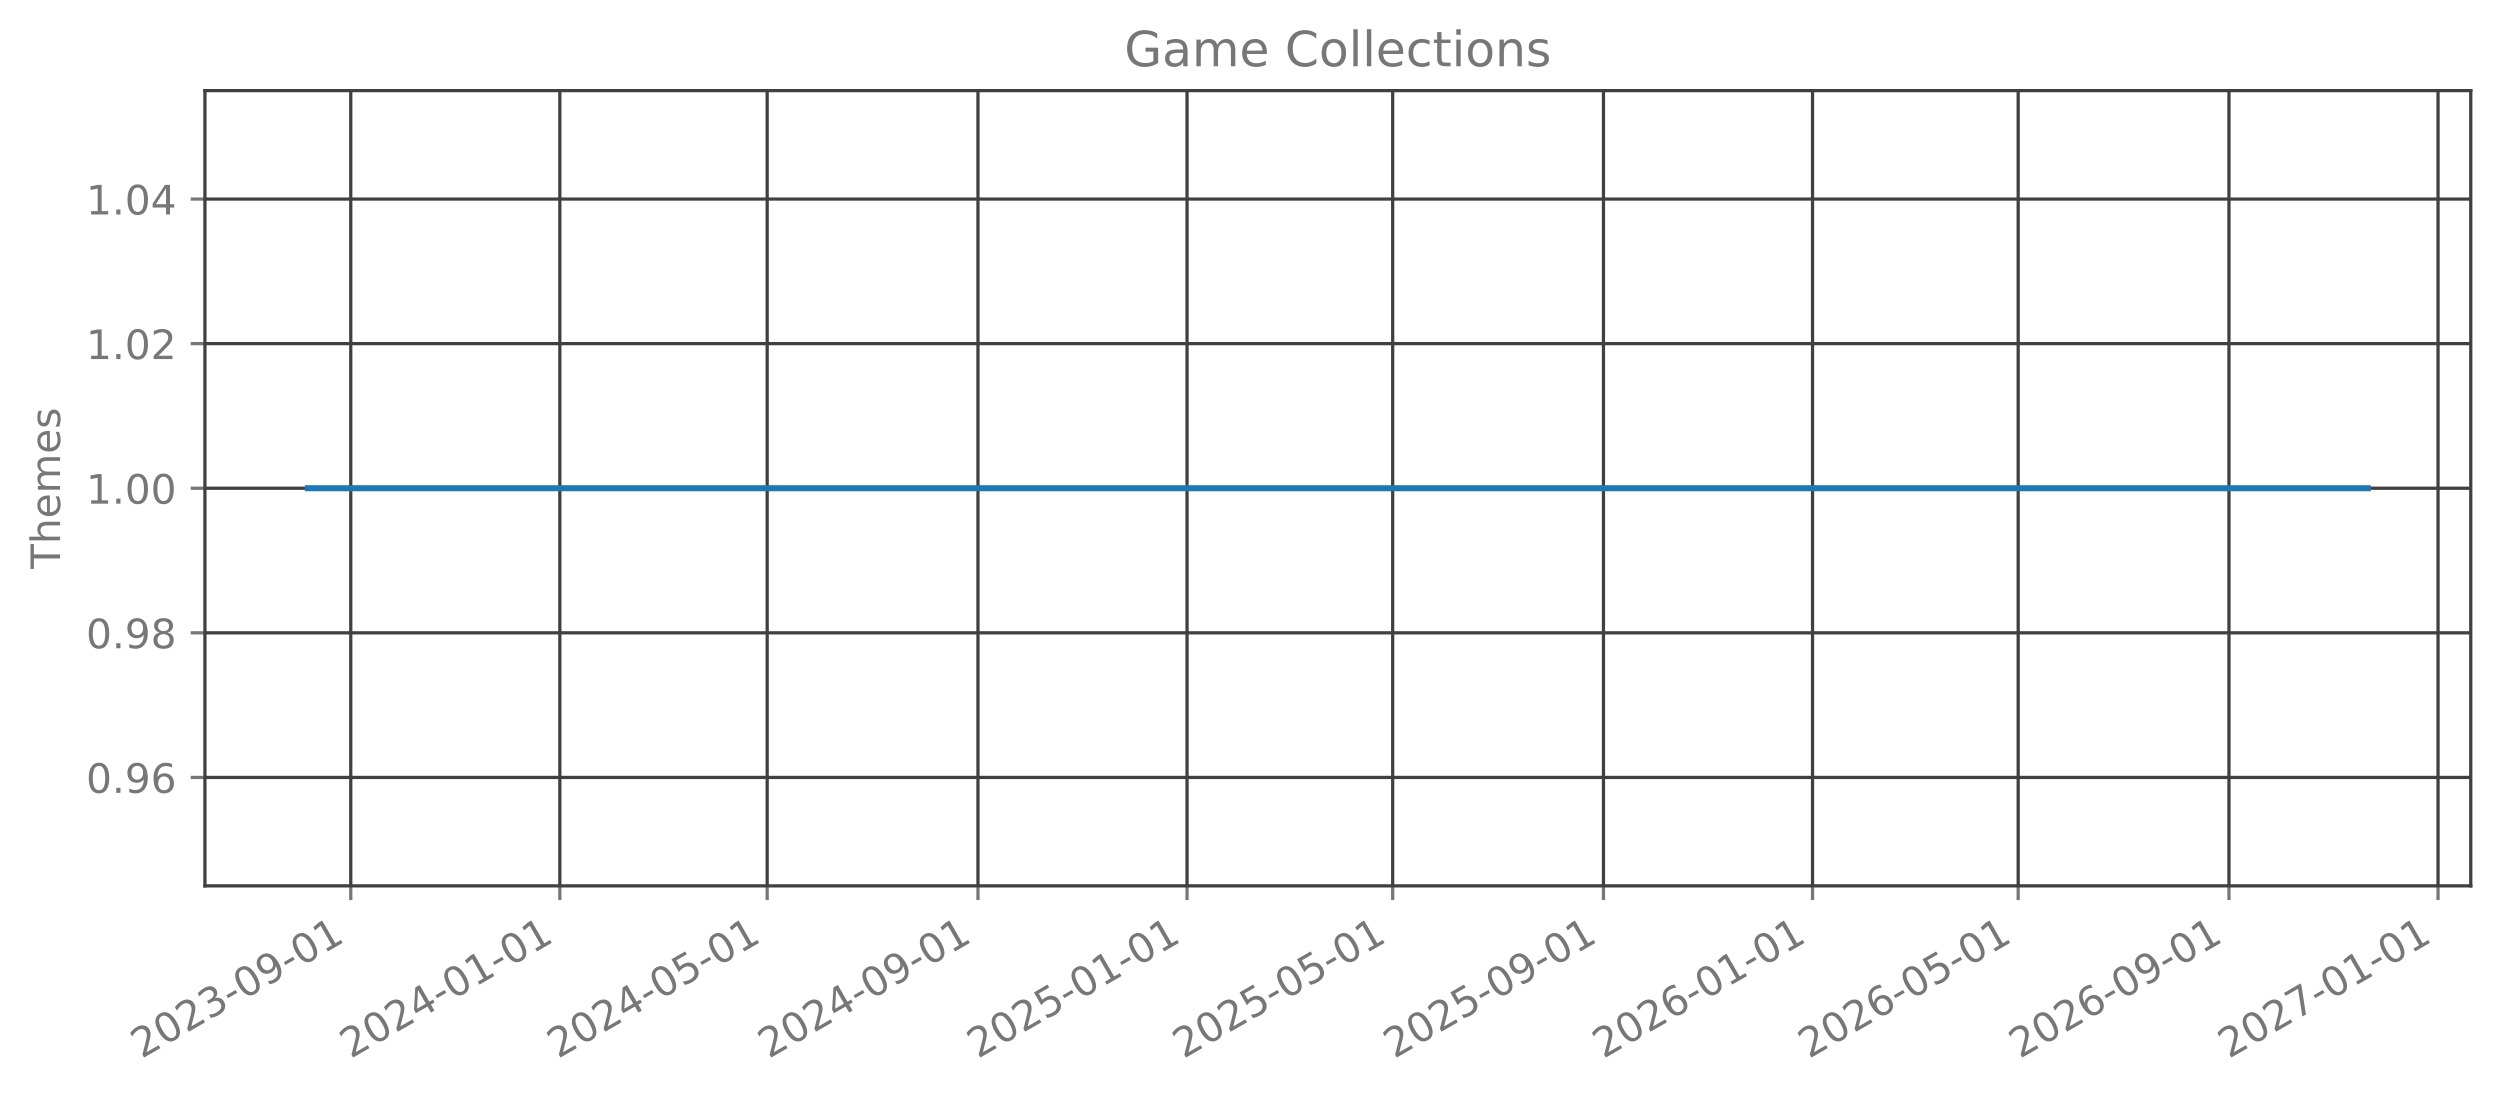
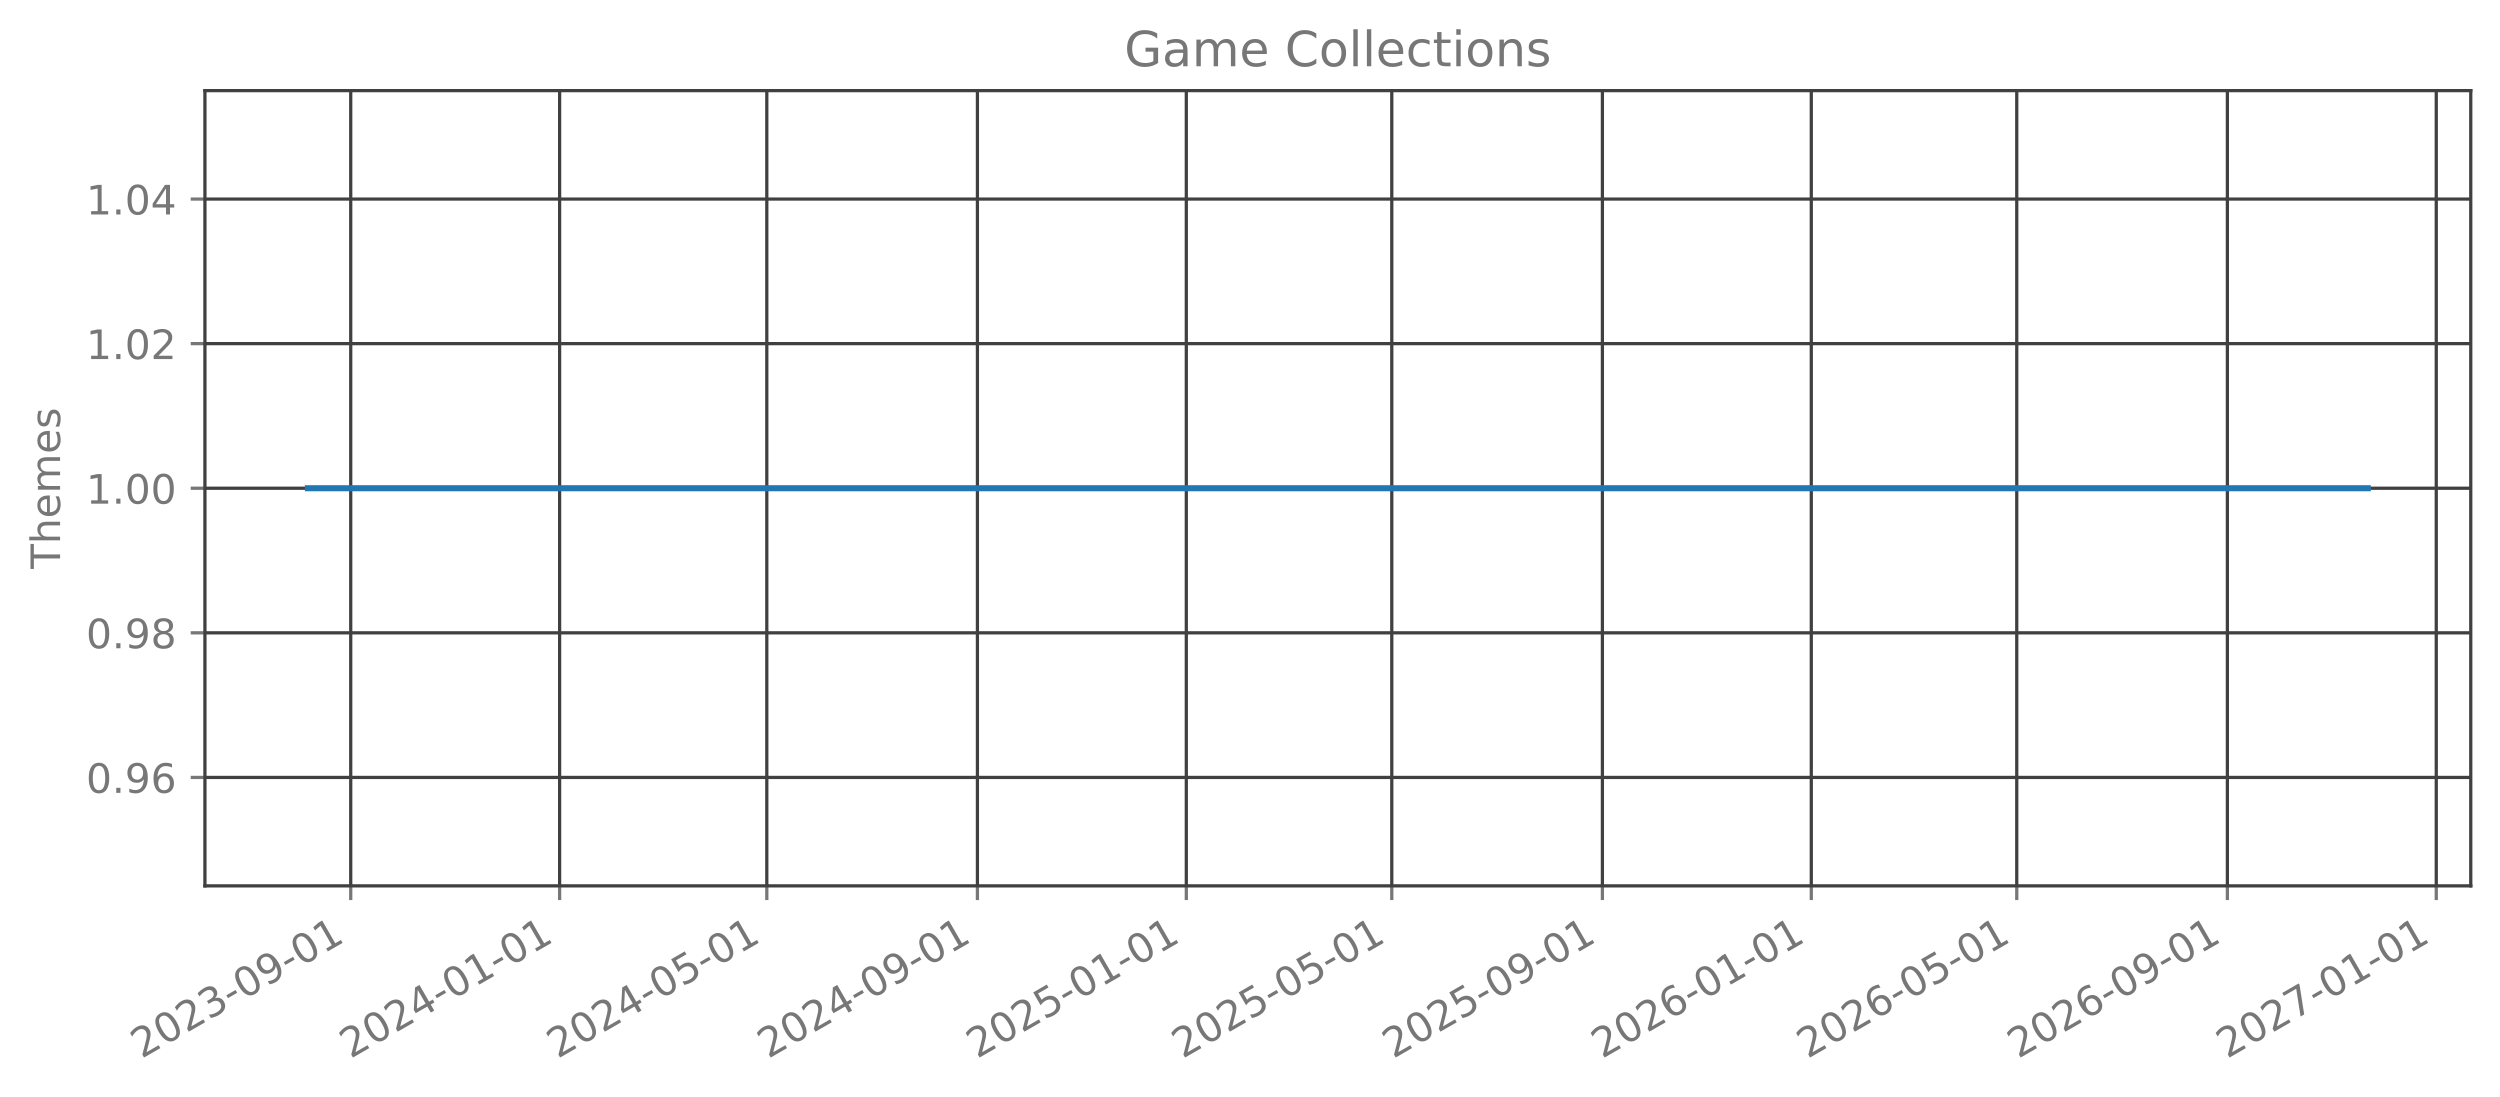
<svg xmlns="http://www.w3.org/2000/svg" xmlns:xlink="http://www.w3.org/1999/xlink" width="615.666pt" height="270.076pt" viewBox="0 0 615.666 270.076" version="1.1">
  <defs>
    <style type="text/css">*{stroke-linejoin: round; stroke-linecap: butt}</style>
  </defs>
  <g id="figure_1">
    <g id="patch_1">
      <path d="M 0 270.076  L 615.666 270.076  L 615.666 -0  L 0 -0  L 0 270.076  z " style="fill: none; opacity: 0" />
    </g>
    <g id="axes_1">
      <g id="patch_2">
        <path d="M 50.466 218.158  L 608.466 218.158  L 608.466 22.318  L 50.466 22.318  L 50.466 218.158  z " style="fill: none; opacity: 0" />
      </g>
      <g id="matplotlib.axis_1">
        <g id="xtick_1">
          <g id="line2d_1">
-             <path d="M 86.381 218.158  L 86.381 22.318  " clip-path="url(#pf4ddb85258)" style="fill: none; stroke: #404040; stroke-width: 0.8; stroke-linecap: square" />
+             <path d="M 86.372 218.158  L 86.372 22.318  " clip-path="url(#p4e5aa76606)" style="fill: none; stroke: #404040; stroke-width: 0.8; stroke-linecap: square" />
          </g>
          <g id="line2d_2">
            <defs>
-               <path id="mc35c188628" d="M 0 0  L 0 3.5  " style="stroke: #777777; stroke-width: 0.8" />
+               <path id="med579a2b75" d="M 0 0  L 0 3.5  " style="stroke: #777777; stroke-width: 0.8" />
            </defs>
            <g>
-               <use xlink:href="#mc35c188628" x="86.381" y="218.158" style="fill: #777777; stroke: #777777; stroke-width: 0.8" />
+               <use xlink:href="#med579a2b75" x="86.372" y="218.158" style="fill: #777777; stroke: #777777; stroke-width: 0.8" />
            </g>
          </g>
          <g id="text_1">
-             <g style="fill: #777777" transform="translate(34.84986 260.7957) rotate(-30) scale(0.1 -0.1)">
+             <g style="fill: #777777" transform="translate(34.84109 260.7957) rotate(-30) scale(0.1 -0.1)">
              <defs>
                <path id="DejaVuSans-15" d="M 1228 531  L 3431 531  L 3431 0  L 469 0  L 469 531  Q 828 903 1448 1529  Q 2069 2156 2228 2338  Q 2531 2678 2651 2914  Q 2772 3150 2772 3378  Q 2772 3750 2511 3984  Q 2250 4219 1831 4219  Q 1534 4219 1204 4116  Q 875 4013 500 3803  L 500 4441  Q 881 4594 1212 4672  Q 1544 4750 1819 4750  Q 2544 4750 2975 4387  Q 3406 4025 3406 3419  Q 3406 3131 3298 2873  Q 3191 2616 2906 2266  Q 2828 2175 2409 1742  Q 1991 1309 1228 531  z " transform="scale(0.015625)" />
                <path id="DejaVuSans-13" d="M 2034 4250  Q 1547 4250 1301 3770  Q 1056 3291 1056 2328  Q 1056 1369 1301 889  Q 1547 409 2034 409  Q 2525 409 2770 889  Q 3016 1369 3016 2328  Q 3016 3291 2770 3770  Q 2525 4250 2034 4250  z M 2034 4750  Q 2819 4750 3233 4129  Q 3647 3509 3647 2328  Q 3647 1150 3233 529  Q 2819 -91 2034 -91  Q 1250 -91 836 529  Q 422 1150 422 2328  Q 422 3509 836 4129  Q 1250 4750 2034 4750  z " transform="scale(0.015625)" />
                <path id="DejaVuSans-16" d="M 2597 2516  Q 3050 2419 3304 2112  Q 3559 1806 3559 1356  Q 3559 666 3084 287  Q 2609 -91 1734 -91  Q 1441 -91 1130 -33  Q 819 25 488 141  L 488 750  Q 750 597 1062 519  Q 1375 441 1716 441  Q 2309 441 2620 675  Q 2931 909 2931 1356  Q 2931 1769 2642 2001  Q 2353 2234 1838 2234  L 1294 2234  L 1294 2753  L 1863 2753  Q 2328 2753 2575 2939  Q 2822 3125 2822 3475  Q 2822 3834 2567 4026  Q 2313 4219 1838 4219  Q 1578 4219 1281 4162  Q 984 4106 628 3988  L 628 4550  Q 988 4650 1302 4700  Q 1616 4750 1894 4750  Q 2613 4750 3031 4423  Q 3450 4097 3450 3541  Q 3450 3153 3228 2886  Q 3006 2619 2597 2516  z " transform="scale(0.015625)" />
                <path id="DejaVuSans-10" d="M 313 2009  L 1997 2009  L 1997 1497  L 313 1497  L 313 2009  z " transform="scale(0.015625)" />
                <path id="DejaVuSans-1c" d="M 703 97  L 703 672  Q 941 559 1184 500  Q 1428 441 1663 441  Q 2288 441 2617 861  Q 2947 1281 2994 2138  Q 2813 1869 2534 1725  Q 2256 1581 1919 1581  Q 1219 1581 811 2004  Q 403 2428 403 3163  Q 403 3881 828 4315  Q 1253 4750 1959 4750  Q 2769 4750 3195 4129  Q 3622 3509 3622 2328  Q 3622 1225 3098 567  Q 2575 -91 1691 -91  Q 1453 -91 1209 -44  Q 966 3 703 97  z M 1959 2075  Q 2384 2075 2632 2365  Q 2881 2656 2881 3163  Q 2881 3666 2632 3958  Q 2384 4250 1959 4250  Q 1534 4250 1286 3958  Q 1038 3666 1038 3163  Q 1038 2656 1286 2365  Q 1534 2075 1959 2075  z " transform="scale(0.015625)" />
                <path id="DejaVuSans-14" d="M 794 531  L 1825 531  L 1825 4091  L 703 3866  L 703 4441  L 1819 4666  L 2450 4666  L 2450 531  L 3481 531  L 3481 0  L 794 0  L 794 531  z " transform="scale(0.015625)" />
              </defs>
              <use xlink:href="#DejaVuSans-15" />
              <use xlink:href="#DejaVuSans-13" transform="translate(63.625 0)" />
              <use xlink:href="#DejaVuSans-15" transform="translate(127.25 0)" />
              <use xlink:href="#DejaVuSans-16" transform="translate(190.875 0)" />
              <use xlink:href="#DejaVuSans-10" transform="translate(254.5 0)" />
              <use xlink:href="#DejaVuSans-13" transform="translate(290.5781 0)" />
              <use xlink:href="#DejaVuSans-1c" transform="translate(354.2031 0)" />
              <use xlink:href="#DejaVuSans-10" transform="translate(417.8281 0)" />
              <use xlink:href="#DejaVuSans-13" transform="translate(453.9062 0)" />
              <use xlink:href="#DejaVuSans-14" transform="translate(517.5312 0)" />
            </g>
          </g>
        </g>
        <g id="xtick_2">
          <g id="line2d_3">
-             <path d="M 137.868 218.158  L 137.868 22.318  " clip-path="url(#pf4ddb85258)" style="fill: none; stroke: #404040; stroke-width: 0.8; stroke-linecap: square" />
+             <path d="M 137.816 218.158  L 137.816 22.318  " clip-path="url(#p4e5aa76606)" style="fill: none; stroke: #404040; stroke-width: 0.8; stroke-linecap: square" />
          </g>
          <g id="line2d_4">
            <g>
-               <use xlink:href="#mc35c188628" x="137.868" y="218.158" style="fill: #777777; stroke: #777777; stroke-width: 0.8" />
+               <use xlink:href="#med579a2b75" x="137.816" y="218.158" style="fill: #777777; stroke: #777777; stroke-width: 0.8" />
            </g>
          </g>
          <g id="text_2">
-             <g style="fill: #777777" transform="translate(86.33678 260.7957) rotate(-30) scale(0.1 -0.1)">
+             <g style="fill: #777777" transform="translate(86.28521 260.7957) rotate(-30) scale(0.1 -0.1)">
              <defs>
                <path id="DejaVuSans-17" d="M 2419 4116  L 825 1625  L 2419 1625  L 2419 4116  z M 2253 4666  L 3047 4666  L 3047 1625  L 3713 1625  L 3713 1100  L 3047 1100  L 3047 0  L 2419 0  L 2419 1100  L 313 1100  L 313 1709  L 2253 4666  z " transform="scale(0.015625)" />
              </defs>
              <use xlink:href="#DejaVuSans-15" />
              <use xlink:href="#DejaVuSans-13" transform="translate(63.625 0)" />
              <use xlink:href="#DejaVuSans-15" transform="translate(127.25 0)" />
              <use xlink:href="#DejaVuSans-17" transform="translate(190.875 0)" />
              <use xlink:href="#DejaVuSans-10" transform="translate(254.5 0)" />
              <use xlink:href="#DejaVuSans-13" transform="translate(290.5781 0)" />
              <use xlink:href="#DejaVuSans-14" transform="translate(354.2031 0)" />
              <use xlink:href="#DejaVuSans-10" transform="translate(417.8281 0)" />
              <use xlink:href="#DejaVuSans-13" transform="translate(453.9062 0)" />
              <use xlink:href="#DejaVuSans-14" transform="translate(517.5312 0)" />
            </g>
          </g>
        </g>
        <g id="xtick_3">
          <g id="line2d_5">
-             <path d="M 188.932 218.158  L 188.932 22.318  " clip-path="url(#pf4ddb85258)" style="fill: none; stroke: #404040; stroke-width: 0.8; stroke-linecap: square" />
+             <path d="M 188.838 218.158  L 188.838 22.318  " clip-path="url(#p4e5aa76606)" style="fill: none; stroke: #404040; stroke-width: 0.8; stroke-linecap: square" />
          </g>
          <g id="line2d_6">
            <g>
-               <use xlink:href="#mc35c188628" x="188.932" y="218.158" style="fill: #777777; stroke: #777777; stroke-width: 0.8" />
+               <use xlink:href="#med579a2b75" x="188.838" y="218.158" style="fill: #777777; stroke: #777777; stroke-width: 0.8" />
            </g>
          </g>
          <g id="text_3">
-             <g style="fill: #777777" transform="translate(137.4017 260.7957) rotate(-30) scale(0.1 -0.1)">
+             <g style="fill: #777777" transform="translate(137.3077 260.7957) rotate(-30) scale(0.1 -0.1)">
              <defs>
                <path id="DejaVuSans-18" d="M 691 4666  L 3169 4666  L 3169 4134  L 1269 4134  L 1269 2991  Q 1406 3038 1543 3061  Q 1681 3084 1819 3084  Q 2600 3084 3056 2656  Q 3513 2228 3513 1497  Q 3513 744 3044 326  Q 2575 -91 1722 -91  Q 1428 -91 1123 -41  Q 819 9 494 109  L 494 744  Q 775 591 1075 516  Q 1375 441 1709 441  Q 2250 441 2565 725  Q 2881 1009 2881 1497  Q 2881 1984 2565 2268  Q 2250 2553 1709 2553  Q 1456 2553 1204 2497  Q 953 2441 691 2322  L 691 4666  z " transform="scale(0.015625)" />
              </defs>
              <use xlink:href="#DejaVuSans-15" />
              <use xlink:href="#DejaVuSans-13" transform="translate(63.625 0)" />
              <use xlink:href="#DejaVuSans-15" transform="translate(127.25 0)" />
              <use xlink:href="#DejaVuSans-17" transform="translate(190.875 0)" />
              <use xlink:href="#DejaVuSans-10" transform="translate(254.5 0)" />
              <use xlink:href="#DejaVuSans-13" transform="translate(290.5781 0)" />
              <use xlink:href="#DejaVuSans-18" transform="translate(354.2031 0)" />
              <use xlink:href="#DejaVuSans-10" transform="translate(417.8281 0)" />
              <use xlink:href="#DejaVuSans-13" transform="translate(453.9062 0)" />
              <use xlink:href="#DejaVuSans-14" transform="translate(517.5312 0)" />
            </g>
          </g>
        </g>
        <g id="xtick_4">
          <g id="line2d_7">
-             <path d="M 240.841 218.158  L 240.841 22.318  " clip-path="url(#pf4ddb85258)" style="fill: none; stroke: #404040; stroke-width: 0.8; stroke-linecap: square" />
+             <path d="M 240.704 218.158  L 240.704 22.318  " clip-path="url(#p4e5aa76606)" style="fill: none; stroke: #404040; stroke-width: 0.8; stroke-linecap: square" />
          </g>
          <g id="line2d_8">
            <g>
-               <use xlink:href="#mc35c188628" x="240.841" y="218.158" style="fill: #777777; stroke: #777777; stroke-width: 0.8" />
+               <use xlink:href="#med579a2b75" x="240.704" y="218.158" style="fill: #777777; stroke: #777777; stroke-width: 0.8" />
            </g>
          </g>
          <g id="text_4">
-             <g style="fill: #777777" transform="translate(189.3106 260.7957) rotate(-30) scale(0.1 -0.1)">
+             <g style="fill: #777777" transform="translate(189.1734 260.7957) rotate(-30) scale(0.1 -0.1)">
              <use xlink:href="#DejaVuSans-15" />
              <use xlink:href="#DejaVuSans-13" transform="translate(63.625 0)" />
              <use xlink:href="#DejaVuSans-15" transform="translate(127.25 0)" />
              <use xlink:href="#DejaVuSans-17" transform="translate(190.875 0)" />
              <use xlink:href="#DejaVuSans-10" transform="translate(254.5 0)" />
              <use xlink:href="#DejaVuSans-13" transform="translate(290.5781 0)" />
              <use xlink:href="#DejaVuSans-1c" transform="translate(354.2031 0)" />
              <use xlink:href="#DejaVuSans-10" transform="translate(417.8281 0)" />
              <use xlink:href="#DejaVuSans-13" transform="translate(453.9062 0)" />
              <use xlink:href="#DejaVuSans-14" transform="translate(517.5312 0)" />
            </g>
          </g>
        </g>
        <g id="xtick_5">
          <g id="line2d_9">
-             <path d="M 292.328 218.158  L 292.328 22.318  " clip-path="url(#pf4ddb85258)" style="fill: none; stroke: #404040; stroke-width: 0.8; stroke-linecap: square" />
+             <path d="M 292.148 218.158  L 292.148 22.318  " clip-path="url(#p4e5aa76606)" style="fill: none; stroke: #404040; stroke-width: 0.8; stroke-linecap: square" />
          </g>
          <g id="line2d_10">
            <g>
-               <use xlink:href="#mc35c188628" x="292.328" y="218.158" style="fill: #777777; stroke: #777777; stroke-width: 0.8" />
+               <use xlink:href="#med579a2b75" x="292.148" y="218.158" style="fill: #777777; stroke: #777777; stroke-width: 0.8" />
            </g>
          </g>
          <g id="text_5">
-             <g style="fill: #777777" transform="translate(240.7975 260.7957) rotate(-30) scale(0.1 -0.1)">
+             <g style="fill: #777777" transform="translate(240.6176 260.7957) rotate(-30) scale(0.1 -0.1)">
              <use xlink:href="#DejaVuSans-15" />
              <use xlink:href="#DejaVuSans-13" transform="translate(63.625 0)" />
              <use xlink:href="#DejaVuSans-15" transform="translate(127.25 0)" />
              <use xlink:href="#DejaVuSans-18" transform="translate(190.875 0)" />
              <use xlink:href="#DejaVuSans-10" transform="translate(254.5 0)" />
              <use xlink:href="#DejaVuSans-13" transform="translate(290.5781 0)" />
              <use xlink:href="#DejaVuSans-14" transform="translate(354.2031 0)" />
              <use xlink:href="#DejaVuSans-10" transform="translate(417.8281 0)" />
              <use xlink:href="#DejaVuSans-13" transform="translate(453.9062 0)" />
              <use xlink:href="#DejaVuSans-14" transform="translate(517.5312 0)" />
            </g>
          </g>
        </g>
        <g id="xtick_6">
          <g id="line2d_11">
-             <path d="M 342.971 218.158  L 342.971 22.318  " clip-path="url(#pf4ddb85258)" style="fill: none; stroke: #404040; stroke-width: 0.8; stroke-linecap: square" />
+             <path d="M 342.749 218.158  L 342.749 22.318  " clip-path="url(#p4e5aa76606)" style="fill: none; stroke: #404040; stroke-width: 0.8; stroke-linecap: square" />
          </g>
          <g id="line2d_12">
            <g>
-               <use xlink:href="#mc35c188628" x="342.971" y="218.158" style="fill: #777777; stroke: #777777; stroke-width: 0.8" />
+               <use xlink:href="#med579a2b75" x="342.749" y="218.158" style="fill: #777777; stroke: #777777; stroke-width: 0.8" />
            </g>
          </g>
          <g id="text_6">
-             <g style="fill: #777777" transform="translate(291.4404 260.7957) rotate(-30) scale(0.1 -0.1)">
+             <g style="fill: #777777" transform="translate(291.2183 260.7957) rotate(-30) scale(0.1 -0.1)">
              <use xlink:href="#DejaVuSans-15" />
              <use xlink:href="#DejaVuSans-13" transform="translate(63.625 0)" />
              <use xlink:href="#DejaVuSans-15" transform="translate(127.25 0)" />
              <use xlink:href="#DejaVuSans-18" transform="translate(190.875 0)" />
              <use xlink:href="#DejaVuSans-10" transform="translate(254.5 0)" />
              <use xlink:href="#DejaVuSans-13" transform="translate(290.5781 0)" />
              <use xlink:href="#DejaVuSans-18" transform="translate(354.2031 0)" />
              <use xlink:href="#DejaVuSans-10" transform="translate(417.8281 0)" />
              <use xlink:href="#DejaVuSans-13" transform="translate(453.9062 0)" />
              <use xlink:href="#DejaVuSans-14" transform="translate(517.5312 0)" />
            </g>
          </g>
        </g>
        <g id="xtick_7">
          <g id="line2d_13">
-             <path d="M 394.88 218.158  L 394.88 22.318  " clip-path="url(#pf4ddb85258)" style="fill: none; stroke: #404040; stroke-width: 0.8; stroke-linecap: square" />
+             <path d="M 394.615 218.158  L 394.615 22.318  " clip-path="url(#p4e5aa76606)" style="fill: none; stroke: #404040; stroke-width: 0.8; stroke-linecap: square" />
          </g>
          <g id="line2d_14">
            <g>
-               <use xlink:href="#mc35c188628" x="394.88" y="218.158" style="fill: #777777; stroke: #777777; stroke-width: 0.8" />
+               <use xlink:href="#med579a2b75" x="394.615" y="218.158" style="fill: #777777; stroke: #777777; stroke-width: 0.8" />
            </g>
          </g>
          <g id="text_7">
-             <g style="fill: #777777" transform="translate(343.3493 260.7957) rotate(-30) scale(0.1 -0.1)">
+             <g style="fill: #777777" transform="translate(343.0841 260.7957) rotate(-30) scale(0.1 -0.1)">
              <use xlink:href="#DejaVuSans-15" />
              <use xlink:href="#DejaVuSans-13" transform="translate(63.625 0)" />
              <use xlink:href="#DejaVuSans-15" transform="translate(127.25 0)" />
              <use xlink:href="#DejaVuSans-18" transform="translate(190.875 0)" />
              <use xlink:href="#DejaVuSans-10" transform="translate(254.5 0)" />
              <use xlink:href="#DejaVuSans-13" transform="translate(290.5781 0)" />
              <use xlink:href="#DejaVuSans-1c" transform="translate(354.2031 0)" />
              <use xlink:href="#DejaVuSans-10" transform="translate(417.8281 0)" />
              <use xlink:href="#DejaVuSans-13" transform="translate(453.9062 0)" />
              <use xlink:href="#DejaVuSans-14" transform="translate(517.5312 0)" />
            </g>
          </g>
        </g>
        <g id="xtick_8">
          <g id="line2d_15">
-             <path d="M 446.367 218.158  L 446.367 22.318  " clip-path="url(#pf4ddb85258)" style="fill: none; stroke: #404040; stroke-width: 0.8; stroke-linecap: square" />
+             <path d="M 446.059 218.158  L 446.059 22.318  " clip-path="url(#p4e5aa76606)" style="fill: none; stroke: #404040; stroke-width: 0.8; stroke-linecap: square" />
          </g>
          <g id="line2d_16">
            <g>
-               <use xlink:href="#mc35c188628" x="446.367" y="218.158" style="fill: #777777; stroke: #777777; stroke-width: 0.8" />
+               <use xlink:href="#med579a2b75" x="446.059" y="218.158" style="fill: #777777; stroke: #777777; stroke-width: 0.8" />
            </g>
          </g>
          <g id="text_8">
-             <g style="fill: #777777" transform="translate(394.8362 260.7957) rotate(-30) scale(0.1 -0.1)">
+             <g style="fill: #777777" transform="translate(394.5282 260.7957) rotate(-30) scale(0.1 -0.1)">
              <defs>
                <path id="DejaVuSans-19" d="M 2113 2584  Q 1688 2584 1439 2293  Q 1191 2003 1191 1497  Q 1191 994 1439 701  Q 1688 409 2113 409  Q 2538 409 2786 701  Q 3034 994 3034 1497  Q 3034 2003 2786 2293  Q 2538 2584 2113 2584  z M 3366 4563  L 3366 3988  Q 3128 4100 2886 4159  Q 2644 4219 2406 4219  Q 1781 4219 1451 3797  Q 1122 3375 1075 2522  Q 1259 2794 1537 2939  Q 1816 3084 2150 3084  Q 2853 3084 3261 2657  Q 3669 2231 3669 1497  Q 3669 778 3244 343  Q 2819 -91 2113 -91  Q 1303 -91 875 529  Q 447 1150 447 2328  Q 447 3434 972 4092  Q 1497 4750 2381 4750  Q 2619 4750 2861 4703  Q 3103 4656 3366 4563  z " transform="scale(0.015625)" />
              </defs>
              <use xlink:href="#DejaVuSans-15" />
              <use xlink:href="#DejaVuSans-13" transform="translate(63.625 0)" />
              <use xlink:href="#DejaVuSans-15" transform="translate(127.25 0)" />
              <use xlink:href="#DejaVuSans-19" transform="translate(190.875 0)" />
              <use xlink:href="#DejaVuSans-10" transform="translate(254.5 0)" />
              <use xlink:href="#DejaVuSans-13" transform="translate(290.5781 0)" />
              <use xlink:href="#DejaVuSans-14" transform="translate(354.2031 0)" />
              <use xlink:href="#DejaVuSans-10" transform="translate(417.8281 0)" />
              <use xlink:href="#DejaVuSans-13" transform="translate(453.9062 0)" />
              <use xlink:href="#DejaVuSans-14" transform="translate(517.5312 0)" />
            </g>
          </g>
        </g>
        <g id="xtick_9">
          <g id="line2d_17">
-             <path d="M 497.01 218.158  L 497.01 22.318  " clip-path="url(#pf4ddb85258)" style="fill: none; stroke: #404040; stroke-width: 0.8; stroke-linecap: square" />
+             <path d="M 496.66 218.158  L 496.66 22.318  " clip-path="url(#p4e5aa76606)" style="fill: none; stroke: #404040; stroke-width: 0.8; stroke-linecap: square" />
          </g>
          <g id="line2d_18">
            <g>
-               <use xlink:href="#mc35c188628" x="497.01" y="218.158" style="fill: #777777; stroke: #777777; stroke-width: 0.8" />
+               <use xlink:href="#med579a2b75" x="496.66" y="218.158" style="fill: #777777; stroke: #777777; stroke-width: 0.8" />
            </g>
          </g>
          <g id="text_9">
-             <g style="fill: #777777" transform="translate(445.4791 260.7957) rotate(-30) scale(0.1 -0.1)">
+             <g style="fill: #777777" transform="translate(445.129 260.7957) rotate(-30) scale(0.1 -0.1)">
              <use xlink:href="#DejaVuSans-15" />
              <use xlink:href="#DejaVuSans-13" transform="translate(63.625 0)" />
              <use xlink:href="#DejaVuSans-15" transform="translate(127.25 0)" />
              <use xlink:href="#DejaVuSans-19" transform="translate(190.875 0)" />
              <use xlink:href="#DejaVuSans-10" transform="translate(254.5 0)" />
              <use xlink:href="#DejaVuSans-13" transform="translate(290.5781 0)" />
              <use xlink:href="#DejaVuSans-18" transform="translate(354.2031 0)" />
              <use xlink:href="#DejaVuSans-10" transform="translate(417.8281 0)" />
              <use xlink:href="#DejaVuSans-13" transform="translate(453.9062 0)" />
              <use xlink:href="#DejaVuSans-14" transform="translate(517.5312 0)" />
            </g>
          </g>
        </g>
        <g id="xtick_10">
          <g id="line2d_19">
-             <path d="M 548.919 218.158  L 548.919 22.318  " clip-path="url(#pf4ddb85258)" style="fill: none; stroke: #404040; stroke-width: 0.8; stroke-linecap: square" />
+             <path d="M 548.526 218.158  L 548.526 22.318  " clip-path="url(#p4e5aa76606)" style="fill: none; stroke: #404040; stroke-width: 0.8; stroke-linecap: square" />
          </g>
          <g id="line2d_20">
            <g>
-               <use xlink:href="#mc35c188628" x="548.919" y="218.158" style="fill: #777777; stroke: #777777; stroke-width: 0.8" />
+               <use xlink:href="#med579a2b75" x="548.526" y="218.158" style="fill: #777777; stroke: #777777; stroke-width: 0.8" />
            </g>
          </g>
          <g id="text_10">
-             <g style="fill: #777777" transform="translate(497.3881 260.7957) rotate(-30) scale(0.1 -0.1)">
+             <g style="fill: #777777" transform="translate(496.9948 260.7957) rotate(-30) scale(0.1 -0.1)">
              <use xlink:href="#DejaVuSans-15" />
              <use xlink:href="#DejaVuSans-13" transform="translate(63.625 0)" />
              <use xlink:href="#DejaVuSans-15" transform="translate(127.25 0)" />
              <use xlink:href="#DejaVuSans-19" transform="translate(190.875 0)" />
              <use xlink:href="#DejaVuSans-10" transform="translate(254.5 0)" />
              <use xlink:href="#DejaVuSans-13" transform="translate(290.5781 0)" />
              <use xlink:href="#DejaVuSans-1c" transform="translate(354.2031 0)" />
              <use xlink:href="#DejaVuSans-10" transform="translate(417.8281 0)" />
              <use xlink:href="#DejaVuSans-13" transform="translate(453.9062 0)" />
              <use xlink:href="#DejaVuSans-14" transform="translate(517.5312 0)" />
            </g>
          </g>
        </g>
        <g id="xtick_11">
          <g id="line2d_21">
-             <path d="M 600.406 218.158  L 600.406 22.318  " clip-path="url(#pf4ddb85258)" style="fill: none; stroke: #404040; stroke-width: 0.8; stroke-linecap: square" />
+             <path d="M 599.97 218.158  L 599.97 22.318  " clip-path="url(#p4e5aa76606)" style="fill: none; stroke: #404040; stroke-width: 0.8; stroke-linecap: square" />
          </g>
          <g id="line2d_22">
            <g>
-               <use xlink:href="#mc35c188628" x="600.406" y="218.158" style="fill: #777777; stroke: #777777; stroke-width: 0.8" />
+               <use xlink:href="#med579a2b75" x="599.97" y="218.158" style="fill: #777777; stroke: #777777; stroke-width: 0.8" />
            </g>
          </g>
          <g id="text_11">
-             <g style="fill: #777777" transform="translate(548.875 260.7957) rotate(-30) scale(0.1 -0.1)">
+             <g style="fill: #777777" transform="translate(548.4389 260.7957) rotate(-30) scale(0.1 -0.1)">
              <defs>
                <path id="DejaVuSans-1a" d="M 525 4666  L 3525 4666  L 3525 4397  L 1831 0  L 1172 0  L 2766 4134  L 525 4134  L 525 4666  z " transform="scale(0.015625)" />
              </defs>
              <use xlink:href="#DejaVuSans-15" />
              <use xlink:href="#DejaVuSans-13" transform="translate(63.625 0)" />
              <use xlink:href="#DejaVuSans-15" transform="translate(127.25 0)" />
              <use xlink:href="#DejaVuSans-1a" transform="translate(190.875 0)" />
              <use xlink:href="#DejaVuSans-10" transform="translate(254.5 0)" />
              <use xlink:href="#DejaVuSans-13" transform="translate(290.5781 0)" />
              <use xlink:href="#DejaVuSans-14" transform="translate(354.2031 0)" />
              <use xlink:href="#DejaVuSans-10" transform="translate(417.8281 0)" />
              <use xlink:href="#DejaVuSans-13" transform="translate(453.9062 0)" />
              <use xlink:href="#DejaVuSans-14" transform="translate(517.5312 0)" />
            </g>
          </g>
        </g>
      </g>
      <g id="matplotlib.axis_2">
        <g id="ytick_1">
          <g id="line2d_23">
-             <path d="M 50.466 191.453  L 608.466 191.453  " clip-path="url(#pf4ddb85258)" style="fill: none; stroke: #404040; stroke-width: 0.8; stroke-linecap: square" />
+             <path d="M 50.466 191.453  L 608.466 191.453  " clip-path="url(#p4e5aa76606)" style="fill: none; stroke: #404040; stroke-width: 0.8; stroke-linecap: square" />
          </g>
          <g id="line2d_24">
            <defs>
-               <path id="m0718e5d657" d="M 0 0  L -3.5 0  " style="stroke: #777777; stroke-width: 0.8" />
+               <path id="m3409699aff" d="M 0 0  L -3.5 0  " style="stroke: #777777; stroke-width: 0.8" />
            </defs>
            <g>
-               <use xlink:href="#m0718e5d657" x="50.466" y="191.453" style="fill: #777777; stroke: #777777; stroke-width: 0.8" />
+               <use xlink:href="#m3409699aff" x="50.466" y="191.453" style="fill: #777777; stroke: #777777; stroke-width: 0.8" />
            </g>
          </g>
          <g id="text_12">
            <g style="fill: #777777" transform="translate(21.20078 195.2515) scale(0.1 -0.1)">
              <defs>
                <path id="DejaVuSans-11" d="M 684 794  L 1344 794  L 1344 0  L 684 0  L 684 794  z " transform="scale(0.015625)" />
              </defs>
              <use xlink:href="#DejaVuSans-13" />
              <use xlink:href="#DejaVuSans-11" transform="translate(63.625 0)" />
              <use xlink:href="#DejaVuSans-1c" transform="translate(95.40625 0)" />
              <use xlink:href="#DejaVuSans-19" transform="translate(159.0312 0)" />
            </g>
          </g>
        </g>
        <g id="ytick_2">
          <g id="line2d_25">
-             <path d="M 50.466 155.845  L 608.466 155.845  " clip-path="url(#pf4ddb85258)" style="fill: none; stroke: #404040; stroke-width: 0.8; stroke-linecap: square" />
+             <path d="M 50.466 155.845  L 608.466 155.845  " clip-path="url(#p4e5aa76606)" style="fill: none; stroke: #404040; stroke-width: 0.8; stroke-linecap: square" />
          </g>
          <g id="line2d_26">
            <g>
-               <use xlink:href="#m0718e5d657" x="50.466" y="155.845" style="fill: #777777; stroke: #777777; stroke-width: 0.8" />
+               <use xlink:href="#m3409699aff" x="50.466" y="155.845" style="fill: #777777; stroke: #777777; stroke-width: 0.8" />
            </g>
          </g>
          <g id="text_13">
            <g style="fill: #777777" transform="translate(21.20078 159.6442) scale(0.1 -0.1)">
              <defs>
                <path id="DejaVuSans-1b" d="M 2034 2216  Q 1584 2216 1326 1975  Q 1069 1734 1069 1313  Q 1069 891 1326 650  Q 1584 409 2034 409  Q 2484 409 2743 651  Q 3003 894 3003 1313  Q 3003 1734 2745 1975  Q 2488 2216 2034 2216  z M 1403 2484  Q 997 2584 770 2862  Q 544 3141 544 3541  Q 544 4100 942 4425  Q 1341 4750 2034 4750  Q 2731 4750 3128 4425  Q 3525 4100 3525 3541  Q 3525 3141 3298 2862  Q 3072 2584 2669 2484  Q 3125 2378 3379 2068  Q 3634 1759 3634 1313  Q 3634 634 3220 271  Q 2806 -91 2034 -91  Q 1263 -91 848 271  Q 434 634 434 1313  Q 434 1759 690 2068  Q 947 2378 1403 2484  z M 1172 3481  Q 1172 3119 1398 2916  Q 1625 2713 2034 2713  Q 2441 2713 2670 2916  Q 2900 3119 2900 3481  Q 2900 3844 2670 4047  Q 2441 4250 2034 4250  Q 1625 4250 1398 4047  Q 1172 3844 1172 3481  z " transform="scale(0.015625)" />
              </defs>
              <use xlink:href="#DejaVuSans-13" />
              <use xlink:href="#DejaVuSans-11" transform="translate(63.625 0)" />
              <use xlink:href="#DejaVuSans-1c" transform="translate(95.40625 0)" />
              <use xlink:href="#DejaVuSans-1b" transform="translate(159.0312 0)" />
            </g>
          </g>
        </g>
        <g id="ytick_3">
          <g id="line2d_27">
-             <path d="M 50.466 120.238  L 608.466 120.238  " clip-path="url(#pf4ddb85258)" style="fill: none; stroke: #404040; stroke-width: 0.8; stroke-linecap: square" />
+             <path d="M 50.466 120.238  L 608.466 120.238  " clip-path="url(#p4e5aa76606)" style="fill: none; stroke: #404040; stroke-width: 0.8; stroke-linecap: square" />
          </g>
          <g id="line2d_28">
            <g>
-               <use xlink:href="#m0718e5d657" x="50.466" y="120.238" style="fill: #777777; stroke: #777777; stroke-width: 0.8" />
+               <use xlink:href="#m3409699aff" x="50.466" y="120.238" style="fill: #777777; stroke: #777777; stroke-width: 0.8" />
            </g>
          </g>
          <g id="text_14">
            <g style="fill: #777777" transform="translate(21.20078 124.037) scale(0.1 -0.1)">
              <use xlink:href="#DejaVuSans-14" />
              <use xlink:href="#DejaVuSans-11" transform="translate(63.625 0)" />
              <use xlink:href="#DejaVuSans-13" transform="translate(95.40625 0)" />
              <use xlink:href="#DejaVuSans-13" transform="translate(159.0312 0)" />
            </g>
          </g>
        </g>
        <g id="ytick_4">
          <g id="line2d_29">
-             <path d="M 50.466 84.631  L 608.466 84.631  " clip-path="url(#pf4ddb85258)" style="fill: none; stroke: #404040; stroke-width: 0.8; stroke-linecap: square" />
+             <path d="M 50.466 84.631  L 608.466 84.631  " clip-path="url(#p4e5aa76606)" style="fill: none; stroke: #404040; stroke-width: 0.8; stroke-linecap: square" />
          </g>
          <g id="line2d_30">
            <g>
-               <use xlink:href="#m0718e5d657" x="50.466" y="84.631" style="fill: #777777; stroke: #777777; stroke-width: 0.8" />
+               <use xlink:href="#m3409699aff" x="50.466" y="84.631" style="fill: #777777; stroke: #777777; stroke-width: 0.8" />
            </g>
          </g>
          <g id="text_15">
            <g style="fill: #777777" transform="translate(21.20078 88.42968) scale(0.1 -0.1)">
              <use xlink:href="#DejaVuSans-14" />
              <use xlink:href="#DejaVuSans-11" transform="translate(63.625 0)" />
              <use xlink:href="#DejaVuSans-13" transform="translate(95.40625 0)" />
              <use xlink:href="#DejaVuSans-15" transform="translate(159.0312 0)" />
            </g>
          </g>
        </g>
        <g id="ytick_5">
          <g id="line2d_31">
-             <path d="M 50.466 49.024  L 608.466 49.024  " clip-path="url(#pf4ddb85258)" style="fill: none; stroke: #404040; stroke-width: 0.8; stroke-linecap: square" />
+             <path d="M 50.466 49.024  L 608.466 49.024  " clip-path="url(#p4e5aa76606)" style="fill: none; stroke: #404040; stroke-width: 0.8; stroke-linecap: square" />
          </g>
          <g id="line2d_32">
            <g>
-               <use xlink:href="#m0718e5d657" x="50.466" y="49.024" style="fill: #777777; stroke: #777777; stroke-width: 0.8" />
+               <use xlink:href="#m3409699aff" x="50.466" y="49.024" style="fill: #777777; stroke: #777777; stroke-width: 0.8" />
            </g>
          </g>
          <g id="text_16">
            <g style="fill: #777777" transform="translate(21.20078 52.82241) scale(0.1 -0.1)">
              <use xlink:href="#DejaVuSans-14" />
              <use xlink:href="#DejaVuSans-11" transform="translate(63.625 0)" />
              <use xlink:href="#DejaVuSans-13" transform="translate(95.40625 0)" />
              <use xlink:href="#DejaVuSans-17" transform="translate(159.0312 0)" />
            </g>
          </g>
        </g>
        <g id="text_17">
          <g style="fill: #777777" transform="translate(14.79844 140.0889) rotate(-90) scale(0.1 -0.1)">
            <defs>
              <path id="DejaVuSans-37" d="M -19 4666  L 3928 4666  L 3928 4134  L 2272 4134  L 2272 0  L 1638 0  L 1638 4134  L -19 4134  L -19 4666  z " transform="scale(0.015625)" />
              <path id="DejaVuSans-4b" d="M 3513 2113  L 3513 0  L 2938 0  L 2938 2094  Q 2938 2591 2744 2837  Q 2550 3084 2163 3084  Q 1697 3084 1428 2787  Q 1159 2491 1159 1978  L 1159 0  L 581 0  L 581 4863  L 1159 4863  L 1159 2956  Q 1366 3272 1645 3428  Q 1925 3584 2291 3584  Q 2894 3584 3203 3211  Q 3513 2838 3513 2113  z " transform="scale(0.015625)" />
              <path id="DejaVuSans-48" d="M 3597 1894  L 3597 1613  L 953 1613  Q 991 1019 1311 708  Q 1631 397 2203 397  Q 2534 397 2845 478  Q 3156 559 3463 722  L 3463 178  Q 3153 47 2828 -22  Q 2503 -91 2169 -91  Q 1331 -91 842 396  Q 353 884 353 1716  Q 353 2575 817 3079  Q 1281 3584 2069 3584  Q 2775 3584 3186 3129  Q 3597 2675 3597 1894  z M 3022 2063  Q 3016 2534 2758 2815  Q 2500 3097 2075 3097  Q 1594 3097 1305 2825  Q 1016 2553 972 2059  L 3022 2063  z " transform="scale(0.015625)" />
              <path id="DejaVuSans-50" d="M 3328 2828  Q 3544 3216 3844 3400  Q 4144 3584 4550 3584  Q 5097 3584 5394 3201  Q 5691 2819 5691 2113  L 5691 0  L 5113 0  L 5113 2094  Q 5113 2597 4934 2840  Q 4756 3084 4391 3084  Q 3944 3084 3684 2787  Q 3425 2491 3425 1978  L 3425 0  L 2847 0  L 2847 2094  Q 2847 2600 2669 2842  Q 2491 3084 2119 3084  Q 1678 3084 1418 2786  Q 1159 2488 1159 1978  L 1159 0  L 581 0  L 581 3500  L 1159 3500  L 1159 2956  Q 1356 3278 1631 3431  Q 1906 3584 2284 3584  Q 2666 3584 2933 3390  Q 3200 3197 3328 2828  z " transform="scale(0.015625)" />
              <path id="DejaVuSans-56" d="M 2834 3397  L 2834 2853  Q 2591 2978 2328 3040  Q 2066 3103 1784 3103  Q 1356 3103 1142 2972  Q 928 2841 928 2578  Q 928 2378 1081 2264  Q 1234 2150 1697 2047  L 1894 2003  Q 2506 1872 2764 1633  Q 3022 1394 3022 966  Q 3022 478 2636 193  Q 2250 -91 1575 -91  Q 1294 -91 989 -36  Q 684 19 347 128  L 347 722  Q 666 556 975 473  Q 1284 391 1588 391  Q 1994 391 2212 530  Q 2431 669 2431 922  Q 2431 1156 2273 1281  Q 2116 1406 1581 1522  L 1381 1569  Q 847 1681 609 1914  Q 372 2147 372 2553  Q 372 3047 722 3315  Q 1072 3584 1716 3584  Q 2034 3584 2315 3537  Q 2597 3491 2834 3397  z " transform="scale(0.015625)" />
            </defs>
            <use xlink:href="#DejaVuSans-37" />
            <use xlink:href="#DejaVuSans-4b" transform="translate(61.07812 0)" />
            <use xlink:href="#DejaVuSans-48" transform="translate(124.4531 0)" />
            <use xlink:href="#DejaVuSans-50" transform="translate(185.9844 0)" />
            <use xlink:href="#DejaVuSans-48" transform="translate(283.3906 0)" />
            <use xlink:href="#DejaVuSans-56" transform="translate(344.9219 0)" />
          </g>
        </g>
      </g>
      <g id="line2d_33">
-         <path d="M 75.83 120.238  L 583.103 120.238  " clip-path="url(#pf4ddb85258)" style="fill: none; stroke: #1f77b4; stroke-width: 1.5; stroke-linecap: square" />
+         <path d="M 75.83 120.238  L 583.103 120.238  " clip-path="url(#p4e5aa76606)" style="fill: none; stroke: #1f77b4; stroke-width: 1.5; stroke-linecap: square" />
      </g>
      <g id="patch_3">
        <path d="M 50.466 218.158  L 50.466 22.318  " style="fill: none; stroke: #404040; stroke-width: 0.8; stroke-linejoin: miter; stroke-linecap: square" />
      </g>
      <g id="patch_4">
        <path d="M 608.466 218.158  L 608.466 22.318  " style="fill: none; stroke: #404040; stroke-width: 0.8; stroke-linejoin: miter; stroke-linecap: square" />
      </g>
      <g id="patch_5">
        <path d="M 50.466 218.158  L 608.466 218.158  " style="fill: none; stroke: #404040; stroke-width: 0.8; stroke-linejoin: miter; stroke-linecap: square" />
      </g>
      <g id="patch_6">
        <path d="M 50.466 22.318  L 608.466 22.318  " style="fill: none; stroke: #404040; stroke-width: 0.8; stroke-linejoin: miter; stroke-linecap: square" />
      </g>
      <g id="text_18">
        <g style="fill: #777777" transform="translate(276.8933 16.31812) scale(0.12 -0.12)">
          <defs>
            <path id="DejaVuSans-2a" d="M 3809 666  L 3809 1919  L 2778 1919  L 2778 2438  L 4434 2438  L 4434 434  Q 4069 175 3628 42  Q 3188 -91 2688 -91  Q 1594 -91 976 548  Q 359 1188 359 2328  Q 359 3472 976 4111  Q 1594 4750 2688 4750  Q 3144 4750 3555 4637  Q 3966 4525 4313 4306  L 4313 3634  Q 3963 3931 3569 4081  Q 3175 4231 2741 4231  Q 1884 4231 1454 3753  Q 1025 3275 1025 2328  Q 1025 1384 1454 906  Q 1884 428 2741 428  Q 3075 428 3337 486  Q 3600 544 3809 666  z " transform="scale(0.015625)" />
            <path id="DejaVuSans-44" d="M 2194 1759  Q 1497 1759 1228 1600  Q 959 1441 959 1056  Q 959 750 1161 570  Q 1363 391 1709 391  Q 2188 391 2477 730  Q 2766 1069 2766 1631  L 2766 1759  L 2194 1759  z M 3341 1997  L 3341 0  L 2766 0  L 2766 531  Q 2569 213 2275 61  Q 1981 -91 1556 -91  Q 1019 -91 701 211  Q 384 513 384 1019  Q 384 1609 779 1909  Q 1175 2209 1959 2209  L 2766 2209  L 2766 2266  Q 2766 2663 2505 2880  Q 2244 3097 1772 3097  Q 1472 3097 1187 3025  Q 903 2953 641 2809  L 641 3341  Q 956 3463 1253 3523  Q 1550 3584 1831 3584  Q 2591 3584 2966 3190  Q 3341 2797 3341 1997  z " transform="scale(0.015625)" />
            <path id="DejaVuSans-3" transform="scale(0.015625)" />
            <path id="DejaVuSans-26" d="M 4122 4306  L 4122 3641  Q 3803 3938 3442 4084  Q 3081 4231 2675 4231  Q 1875 4231 1450 3742  Q 1025 3253 1025 2328  Q 1025 1406 1450 917  Q 1875 428 2675 428  Q 3081 428 3442 575  Q 3803 722 4122 1019  L 4122 359  Q 3791 134 3420 21  Q 3050 -91 2638 -91  Q 1578 -91 968 557  Q 359 1206 359 2328  Q 359 3453 968 4101  Q 1578 4750 2638 4750  Q 3056 4750 3426 4639  Q 3797 4528 4122 4306  z " transform="scale(0.015625)" />
            <path id="DejaVuSans-52" d="M 1959 3097  Q 1497 3097 1228 2736  Q 959 2375 959 1747  Q 959 1119 1226 758  Q 1494 397 1959 397  Q 2419 397 2687 759  Q 2956 1122 2956 1747  Q 2956 2369 2687 2733  Q 2419 3097 1959 3097  z M 1959 3584  Q 2709 3584 3137 3096  Q 3566 2609 3566 1747  Q 3566 888 3137 398  Q 2709 -91 1959 -91  Q 1206 -91 779 398  Q 353 888 353 1747  Q 353 2609 779 3096  Q 1206 3584 1959 3584  z " transform="scale(0.015625)" />
            <path id="DejaVuSans-4f" d="M 603 4863  L 1178 4863  L 1178 0  L 603 0  L 603 4863  z " transform="scale(0.015625)" />
            <path id="DejaVuSans-46" d="M 3122 3366  L 3122 2828  Q 2878 2963 2633 3030  Q 2388 3097 2138 3097  Q 1578 3097 1268 2742  Q 959 2388 959 1747  Q 959 1106 1268 751  Q 1578 397 2138 397  Q 2388 397 2633 464  Q 2878 531 3122 666  L 3122 134  Q 2881 22 2623 -34  Q 2366 -91 2075 -91  Q 1284 -91 818 406  Q 353 903 353 1747  Q 353 2603 823 3093  Q 1294 3584 2113 3584  Q 2378 3584 2631 3529  Q 2884 3475 3122 3366  z " transform="scale(0.015625)" />
            <path id="DejaVuSans-57" d="M 1172 4494  L 1172 3500  L 2356 3500  L 2356 3053  L 1172 3053  L 1172 1153  Q 1172 725 1289 603  Q 1406 481 1766 481  L 2356 481  L 2356 0  L 1766 0  Q 1100 0 847 248  Q 594 497 594 1153  L 594 3053  L 172 3053  L 172 3500  L 594 3500  L 594 4494  L 1172 4494  z " transform="scale(0.015625)" />
            <path id="DejaVuSans-4c" d="M 603 3500  L 1178 3500  L 1178 0  L 603 0  L 603 3500  z M 603 4863  L 1178 4863  L 1178 4134  L 603 4134  L 603 4863  z " transform="scale(0.015625)" />
            <path id="DejaVuSans-51" d="M 3513 2113  L 3513 0  L 2938 0  L 2938 2094  Q 2938 2591 2744 2837  Q 2550 3084 2163 3084  Q 1697 3084 1428 2787  Q 1159 2491 1159 1978  L 1159 0  L 581 0  L 581 3500  L 1159 3500  L 1159 2956  Q 1366 3272 1645 3428  Q 1925 3584 2291 3584  Q 2894 3584 3203 3211  Q 3513 2838 3513 2113  z " transform="scale(0.015625)" />
          </defs>
          <use xlink:href="#DejaVuSans-2a" />
          <use xlink:href="#DejaVuSans-44" transform="translate(77.48438 0)" />
          <use xlink:href="#DejaVuSans-50" transform="translate(138.7656 0)" />
          <use xlink:href="#DejaVuSans-48" transform="translate(236.1719 0)" />
          <use xlink:href="#DejaVuSans-3" transform="translate(297.7031 0)" />
          <use xlink:href="#DejaVuSans-26" transform="translate(329.4844 0)" />
          <use xlink:href="#DejaVuSans-52" transform="translate(399.3125 0)" />
          <use xlink:href="#DejaVuSans-4f" transform="translate(460.5 0)" />
          <use xlink:href="#DejaVuSans-4f" transform="translate(488.2812 0)" />
          <use xlink:href="#DejaVuSans-48" transform="translate(516.0625 0)" />
          <use xlink:href="#DejaVuSans-46" transform="translate(577.5938 0)" />
          <use xlink:href="#DejaVuSans-57" transform="translate(632.5781 0)" />
          <use xlink:href="#DejaVuSans-4c" transform="translate(671.7812 0)" />
          <use xlink:href="#DejaVuSans-52" transform="translate(699.5625 0)" />
          <use xlink:href="#DejaVuSans-51" transform="translate(760.75 0)" />
          <use xlink:href="#DejaVuSans-56" transform="translate(824.125 0)" />
        </g>
      </g>
    </g>
  </g>
  <defs>
-     <clipPath id="pf4ddb85258">
+     <clipPath id="p4e5aa76606">
      <rect x="50.466" y="22.318" width="558" height="195.84" />
    </clipPath>
  </defs>
</svg>
